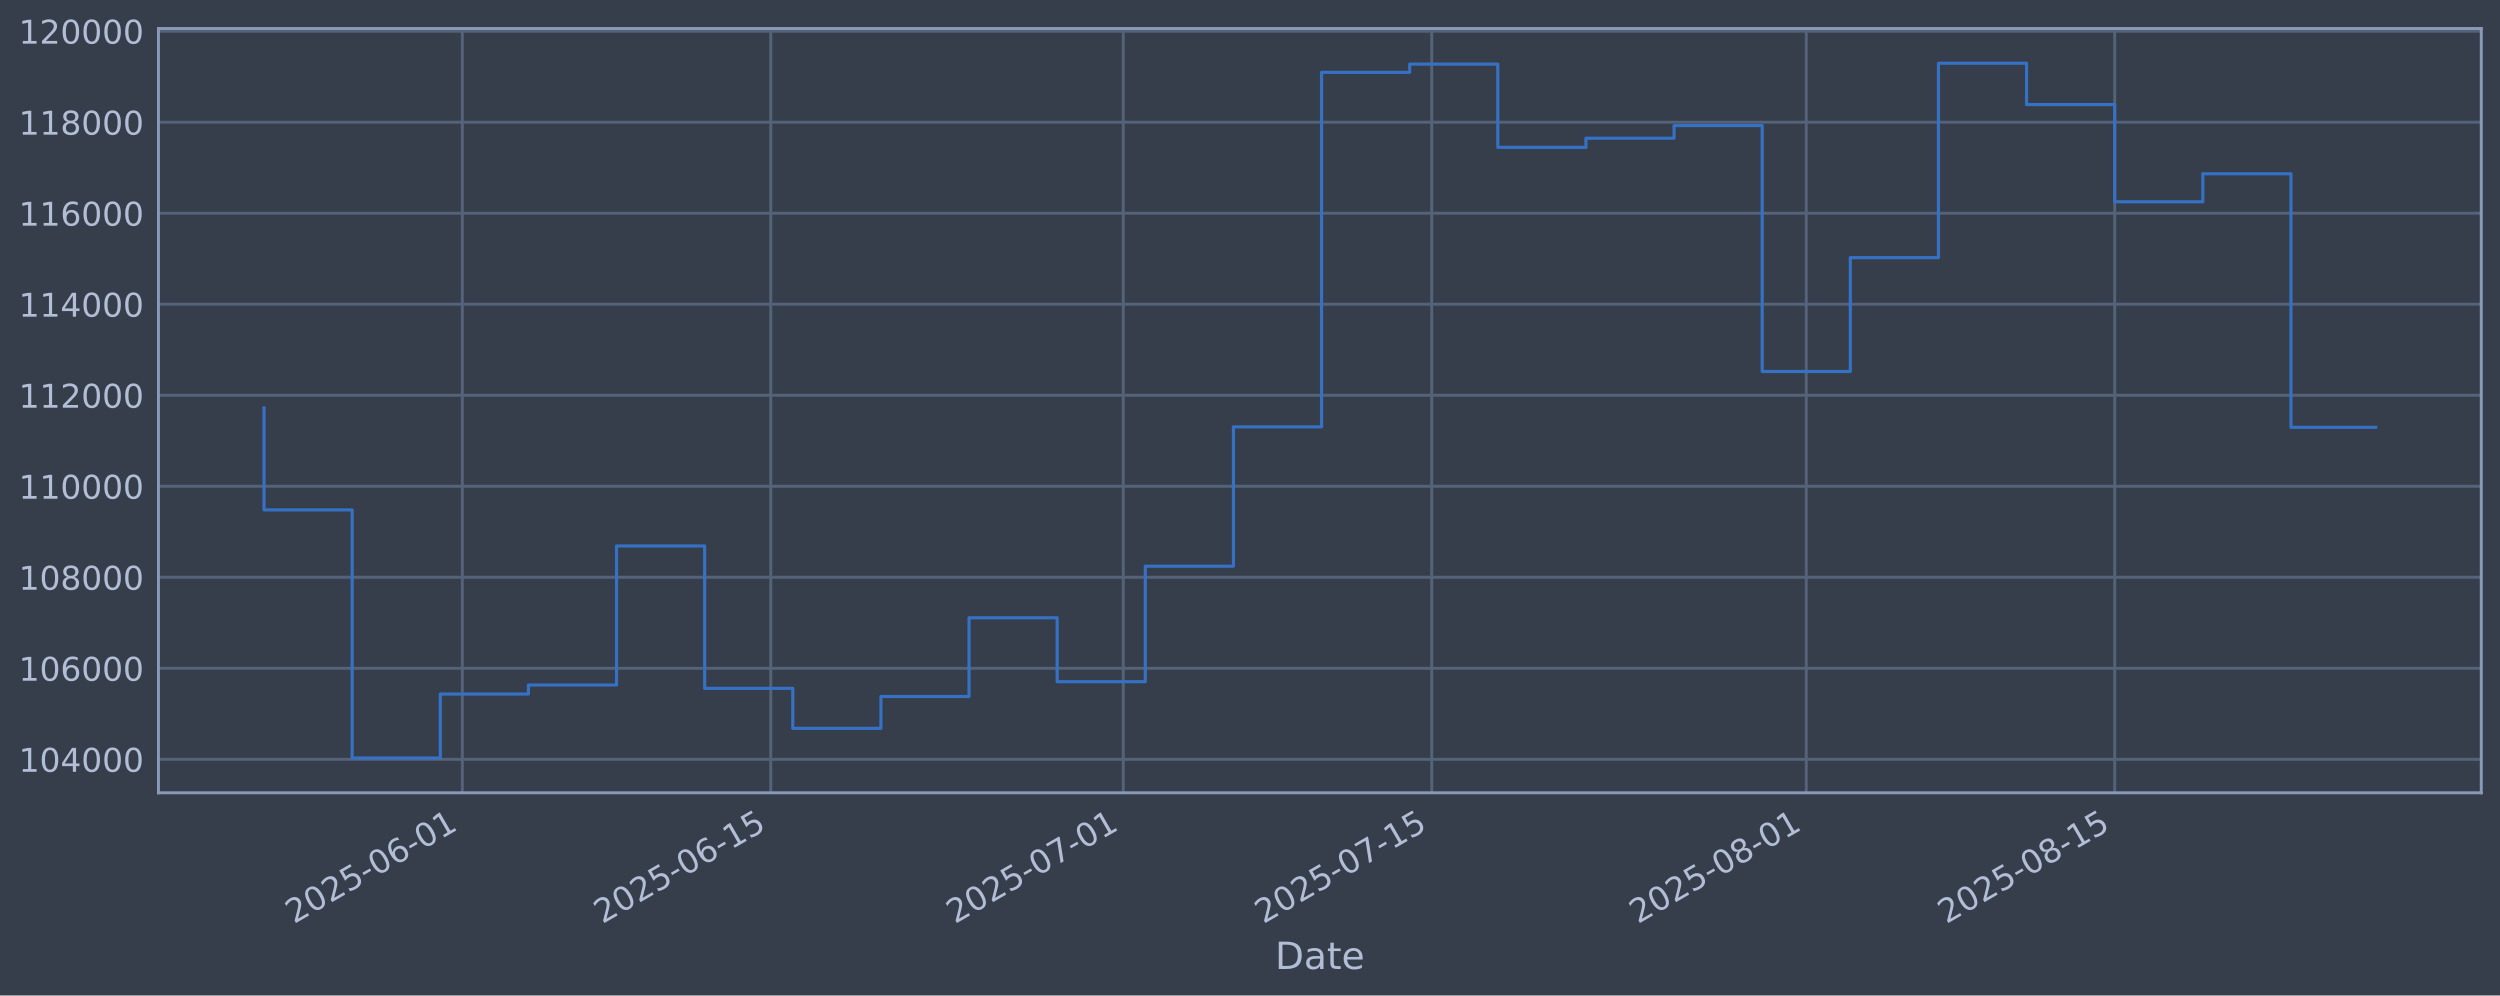
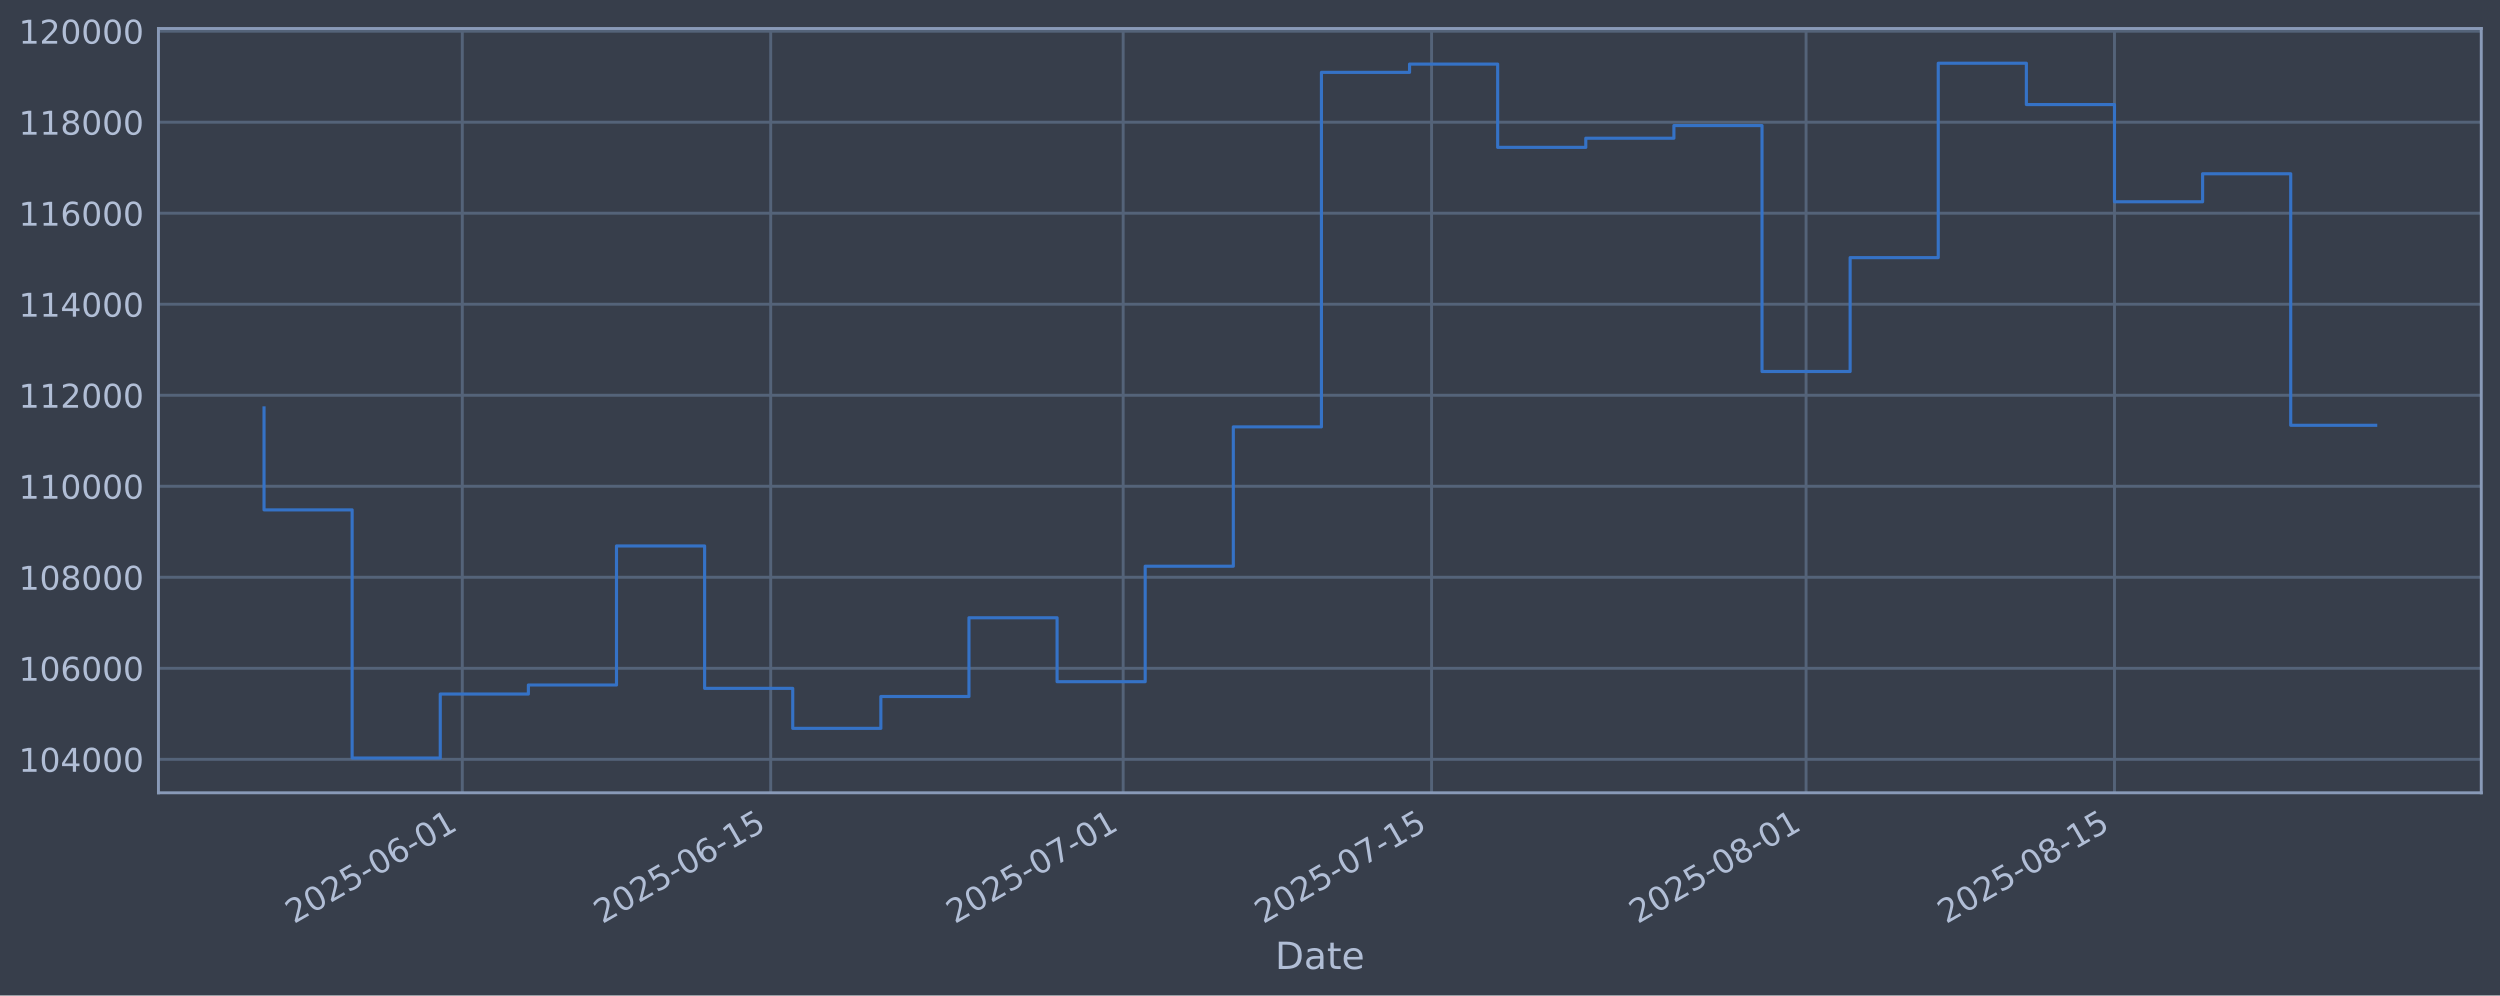
<svg xmlns="http://www.w3.org/2000/svg" xmlns:xlink="http://www.w3.org/1999/xlink" width="960.9pt" height="382.628pt" viewBox="0 0 960.9 382.628" version="1.1">
  <defs>
    <style type="text/css">*{stroke-linejoin: round; stroke-linecap: butt}</style>
  </defs>
  <g id="figure_1">
    <g id="patch_1">
      <path d="M 0 382.628  L 960.9 382.628  L 960.9 0  L 0 0  z " style="fill: #373e4b" />
    </g>
    <g id="axes_1">
      <g id="patch_2">
        <path d="M 60.901 304.718  L 953.701 304.718  L 953.701 10.958  L 60.901 10.958  z " style="fill: #373e4b" />
      </g>
      <g id="matplotlib.axis_1">
        <g id="xtick_1">
          <g id="line2d_1">
-             <path d="M 177.696 304.718  L 177.696 10.958  " clip-path="url(#p6d1d301c16)" style="fill: none; stroke: #546379; stroke-width: 1.12; stroke-linecap: square" />
+             <path d="M 177.687 304.718  L 177.687 10.958  " clip-path="url(#pa5c303204f)" style="fill: none; stroke: #546379; stroke-width: 1.12; stroke-linecap: square" />
          </g>
          <g id="line2d_2" />
          <g id="text_1">
-             <g style="fill: #b1bed6" transform="translate(112.97 355.2226) rotate(-30) scale(0.126 -0.126)">
+             <g style="fill: #b1bed6" transform="translate(112.9612 355.2226) rotate(-30) scale(0.126 -0.126)">
              <defs>
                <path id="DejaVuSans-32" d="M 1228 531  L 3431 531  L 3431 0  L 469 0  L 469 531  Q 828 903 1448 1529  Q 2069 2156 2228 2338  Q 2531 2678 2651 2914  Q 2772 3150 2772 3378  Q 2772 3750 2511 3984  Q 2250 4219 1831 4219  Q 1534 4219 1204 4116  Q 875 4013 500 3803  L 500 4441  Q 881 4594 1212 4672  Q 1544 4750 1819 4750  Q 2544 4750 2975 4387  Q 3406 4025 3406 3419  Q 3406 3131 3298 2873  Q 3191 2616 2906 2266  Q 2828 2175 2409 1742  Q 1991 1309 1228 531  z " transform="scale(0.015625)" />
                <path id="DejaVuSans-30" d="M 2034 4250  Q 1547 4250 1301 3770  Q 1056 3291 1056 2328  Q 1056 1369 1301 889  Q 1547 409 2034 409  Q 2525 409 2770 889  Q 3016 1369 3016 2328  Q 3016 3291 2770 3770  Q 2525 4250 2034 4250  z M 2034 4750  Q 2819 4750 3233 4129  Q 3647 3509 3647 2328  Q 3647 1150 3233 529  Q 2819 -91 2034 -91  Q 1250 -91 836 529  Q 422 1150 422 2328  Q 422 3509 836 4129  Q 1250 4750 2034 4750  z " transform="scale(0.015625)" />
                <path id="DejaVuSans-35" d="M 691 4666  L 3169 4666  L 3169 4134  L 1269 4134  L 1269 2991  Q 1406 3038 1543 3061  Q 1681 3084 1819 3084  Q 2600 3084 3056 2656  Q 3513 2228 3513 1497  Q 3513 744 3044 326  Q 2575 -91 1722 -91  Q 1428 -91 1123 -41  Q 819 9 494 109  L 494 744  Q 775 591 1075 516  Q 1375 441 1709 441  Q 2250 441 2565 725  Q 2881 1009 2881 1497  Q 2881 1984 2565 2268  Q 2250 2553 1709 2553  Q 1456 2553 1204 2497  Q 953 2441 691 2322  L 691 4666  z " transform="scale(0.015625)" />
                <path id="DejaVuSans-2d" d="M 313 2009  L 1997 2009  L 1997 1497  L 313 1497  L 313 2009  z " transform="scale(0.015625)" />
                <path id="DejaVuSans-36" d="M 2113 2584  Q 1688 2584 1439 2293  Q 1191 2003 1191 1497  Q 1191 994 1439 701  Q 1688 409 2113 409  Q 2538 409 2786 701  Q 3034 994 3034 1497  Q 3034 2003 2786 2293  Q 2538 2584 2113 2584  z M 3366 4563  L 3366 3988  Q 3128 4100 2886 4159  Q 2644 4219 2406 4219  Q 1781 4219 1451 3797  Q 1122 3375 1075 2522  Q 1259 2794 1537 2939  Q 1816 3084 2150 3084  Q 2853 3084 3261 2657  Q 3669 2231 3669 1497  Q 3669 778 3244 343  Q 2819 -91 2113 -91  Q 1303 -91 875 529  Q 447 1150 447 2328  Q 447 3434 972 4092  Q 1497 4750 2381 4750  Q 2619 4750 2861 4703  Q 3103 4656 3366 4563  z " transform="scale(0.015625)" />
                <path id="DejaVuSans-31" d="M 794 531  L 1825 531  L 1825 4091  L 703 3866  L 703 4441  L 1819 4666  L 2450 4666  L 2450 531  L 3481 531  L 3481 0  L 794 0  L 794 531  z " transform="scale(0.015625)" />
              </defs>
              <use xlink:href="#DejaVuSans-32" />
              <use xlink:href="#DejaVuSans-30" transform="translate(63.62305 0)" />
              <use xlink:href="#DejaVuSans-32" transform="translate(127.2461 0)" />
              <use xlink:href="#DejaVuSans-35" transform="translate(190.8691 0)" />
              <use xlink:href="#DejaVuSans-2d" transform="translate(254.4922 0)" />
              <use xlink:href="#DejaVuSans-30" transform="translate(290.5762 0)" />
              <use xlink:href="#DejaVuSans-36" transform="translate(354.1992 0)" />
              <use xlink:href="#DejaVuSans-2d" transform="translate(417.8223 0)" />
              <use xlink:href="#DejaVuSans-30" transform="translate(453.9062 0)" />
              <use xlink:href="#DejaVuSans-31" transform="translate(517.5293 0)" />
            </g>
          </g>
        </g>
        <g id="xtick_2">
          <g id="line2d_3">
-             <path d="M 296.249 304.718  L 296.249 10.958  " clip-path="url(#p6d1d301c16)" style="fill: none; stroke: #546379; stroke-width: 1.12; stroke-linecap: square" />
+             <path d="M 296.227 304.718  L 296.227 10.958  " clip-path="url(#pa5c303204f)" style="fill: none; stroke: #546379; stroke-width: 1.12; stroke-linecap: square" />
          </g>
          <g id="line2d_4" />
          <g id="text_2">
-             <g style="fill: #b1bed6" transform="translate(231.5239 355.2226) rotate(-30) scale(0.126 -0.126)">
+             <g style="fill: #b1bed6" transform="translate(231.5013 355.2226) rotate(-30) scale(0.126 -0.126)">
              <use xlink:href="#DejaVuSans-32" />
              <use xlink:href="#DejaVuSans-30" transform="translate(63.62305 0)" />
              <use xlink:href="#DejaVuSans-32" transform="translate(127.2461 0)" />
              <use xlink:href="#DejaVuSans-35" transform="translate(190.8691 0)" />
              <use xlink:href="#DejaVuSans-2d" transform="translate(254.4922 0)" />
              <use xlink:href="#DejaVuSans-30" transform="translate(290.5762 0)" />
              <use xlink:href="#DejaVuSans-36" transform="translate(354.1992 0)" />
              <use xlink:href="#DejaVuSans-2d" transform="translate(417.8223 0)" />
              <use xlink:href="#DejaVuSans-31" transform="translate(453.9062 0)" />
              <use xlink:href="#DejaVuSans-35" transform="translate(517.5293 0)" />
            </g>
          </g>
        </g>
        <g id="xtick_3">
          <g id="line2d_5">
-             <path d="M 431.74 304.718  L 431.74 10.958  " clip-path="url(#p6d1d301c16)" style="fill: none; stroke: #546379; stroke-width: 1.12; stroke-linecap: square" />
+             <path d="M 431.701 304.718  L 431.701 10.958  " clip-path="url(#pa5c303204f)" style="fill: none; stroke: #546379; stroke-width: 1.12; stroke-linecap: square" />
          </g>
          <g id="line2d_6" />
          <g id="text_3">
-             <g style="fill: #b1bed6" transform="translate(367.0141 355.2226) rotate(-30) scale(0.126 -0.126)">
+             <g style="fill: #b1bed6" transform="translate(366.9757 355.2226) rotate(-30) scale(0.126 -0.126)">
              <defs>
                <path id="DejaVuSans-37" d="M 525 4666  L 3525 4666  L 3525 4397  L 1831 0  L 1172 0  L 2766 4134  L 525 4134  L 525 4666  z " transform="scale(0.015625)" />
              </defs>
              <use xlink:href="#DejaVuSans-32" />
              <use xlink:href="#DejaVuSans-30" transform="translate(63.62305 0)" />
              <use xlink:href="#DejaVuSans-32" transform="translate(127.2461 0)" />
              <use xlink:href="#DejaVuSans-35" transform="translate(190.8691 0)" />
              <use xlink:href="#DejaVuSans-2d" transform="translate(254.4922 0)" />
              <use xlink:href="#DejaVuSans-30" transform="translate(290.5762 0)" />
              <use xlink:href="#DejaVuSans-37" transform="translate(354.1992 0)" />
              <use xlink:href="#DejaVuSans-2d" transform="translate(417.8223 0)" />
              <use xlink:href="#DejaVuSans-30" transform="translate(453.9062 0)" />
              <use xlink:href="#DejaVuSans-31" transform="translate(517.5293 0)" />
            </g>
          </g>
        </g>
        <g id="xtick_4">
          <g id="line2d_7">
-             <path d="M 550.293 304.718  L 550.293 10.958  " clip-path="url(#p6d1d301c16)" style="fill: none; stroke: #546379; stroke-width: 1.12; stroke-linecap: square" />
+             <path d="M 550.241 304.718  L 550.241 10.958  " clip-path="url(#pa5c303204f)" style="fill: none; stroke: #546379; stroke-width: 1.12; stroke-linecap: square" />
          </g>
          <g id="line2d_8" />
          <g id="text_4">
-             <g style="fill: #b1bed6" transform="translate(485.568 355.2226) rotate(-30) scale(0.126 -0.126)">
+             <g style="fill: #b1bed6" transform="translate(485.5159 355.2226) rotate(-30) scale(0.126 -0.126)">
              <use xlink:href="#DejaVuSans-32" />
              <use xlink:href="#DejaVuSans-30" transform="translate(63.62305 0)" />
              <use xlink:href="#DejaVuSans-32" transform="translate(127.2461 0)" />
              <use xlink:href="#DejaVuSans-35" transform="translate(190.8691 0)" />
              <use xlink:href="#DejaVuSans-2d" transform="translate(254.4922 0)" />
              <use xlink:href="#DejaVuSans-30" transform="translate(290.5762 0)" />
              <use xlink:href="#DejaVuSans-37" transform="translate(354.1992 0)" />
              <use xlink:href="#DejaVuSans-2d" transform="translate(417.8223 0)" />
              <use xlink:href="#DejaVuSans-31" transform="translate(453.9062 0)" />
              <use xlink:href="#DejaVuSans-35" transform="translate(517.5293 0)" />
            </g>
          </g>
        </g>
        <g id="xtick_5">
          <g id="line2d_9">
-             <path d="M 694.252 304.718  L 694.252 10.958  " clip-path="url(#p6d1d301c16)" style="fill: none; stroke: #546379; stroke-width: 1.12; stroke-linecap: square" />
+             <path d="M 694.183 304.718  L 694.183 10.958  " clip-path="url(#pa5c303204f)" style="fill: none; stroke: #546379; stroke-width: 1.12; stroke-linecap: square" />
          </g>
          <g id="line2d_10" />
          <g id="text_5">
-             <g style="fill: #b1bed6" transform="translate(629.5263 355.2226) rotate(-30) scale(0.126 -0.126)">
+             <g style="fill: #b1bed6" transform="translate(629.4574 355.2226) rotate(-30) scale(0.126 -0.126)">
              <defs>
                <path id="DejaVuSans-38" d="M 2034 2216  Q 1584 2216 1326 1975  Q 1069 1734 1069 1313  Q 1069 891 1326 650  Q 1584 409 2034 409  Q 2484 409 2743 651  Q 3003 894 3003 1313  Q 3003 1734 2745 1975  Q 2488 2216 2034 2216  z M 1403 2484  Q 997 2584 770 2862  Q 544 3141 544 3541  Q 544 4100 942 4425  Q 1341 4750 2034 4750  Q 2731 4750 3128 4425  Q 3525 4100 3525 3541  Q 3525 3141 3298 2862  Q 3072 2584 2669 2484  Q 3125 2378 3379 2068  Q 3634 1759 3634 1313  Q 3634 634 3220 271  Q 2806 -91 2034 -91  Q 1263 -91 848 271  Q 434 634 434 1313  Q 434 1759 690 2068  Q 947 2378 1403 2484  z M 1172 3481  Q 1172 3119 1398 2916  Q 1625 2713 2034 2713  Q 2441 2713 2670 2916  Q 2900 3119 2900 3481  Q 2900 3844 2670 4047  Q 2441 4250 2034 4250  Q 1625 4250 1398 4047  Q 1172 3844 1172 3481  z " transform="scale(0.015625)" />
              </defs>
              <use xlink:href="#DejaVuSans-32" />
              <use xlink:href="#DejaVuSans-30" transform="translate(63.62305 0)" />
              <use xlink:href="#DejaVuSans-32" transform="translate(127.2461 0)" />
              <use xlink:href="#DejaVuSans-35" transform="translate(190.8691 0)" />
              <use xlink:href="#DejaVuSans-2d" transform="translate(254.4922 0)" />
              <use xlink:href="#DejaVuSans-30" transform="translate(290.5762 0)" />
              <use xlink:href="#DejaVuSans-38" transform="translate(354.1992 0)" />
              <use xlink:href="#DejaVuSans-2d" transform="translate(417.8223 0)" />
              <use xlink:href="#DejaVuSans-30" transform="translate(453.9062 0)" />
              <use xlink:href="#DejaVuSans-31" transform="translate(517.5293 0)" />
            </g>
          </g>
        </g>
        <g id="xtick_6">
          <g id="line2d_11">
-             <path d="M 812.806 304.718  L 812.806 10.958  " clip-path="url(#p6d1d301c16)" style="fill: none; stroke: #546379; stroke-width: 1.12; stroke-linecap: square" />
+             <path d="M 812.723 304.718  L 812.723 10.958  " clip-path="url(#pa5c303204f)" style="fill: none; stroke: #546379; stroke-width: 1.12; stroke-linecap: square" />
          </g>
          <g id="line2d_12" />
          <g id="text_6">
-             <g style="fill: #b1bed6" transform="translate(748.0802 355.2226) rotate(-30) scale(0.126 -0.126)">
+             <g style="fill: #b1bed6" transform="translate(747.9976 355.2226) rotate(-30) scale(0.126 -0.126)">
              <use xlink:href="#DejaVuSans-32" />
              <use xlink:href="#DejaVuSans-30" transform="translate(63.62305 0)" />
              <use xlink:href="#DejaVuSans-32" transform="translate(127.2461 0)" />
              <use xlink:href="#DejaVuSans-35" transform="translate(190.8691 0)" />
              <use xlink:href="#DejaVuSans-2d" transform="translate(254.4922 0)" />
              <use xlink:href="#DejaVuSans-30" transform="translate(290.5762 0)" />
              <use xlink:href="#DejaVuSans-38" transform="translate(354.1992 0)" />
              <use xlink:href="#DejaVuSans-2d" transform="translate(417.8223 0)" />
              <use xlink:href="#DejaVuSans-31" transform="translate(453.9062 0)" />
              <use xlink:href="#DejaVuSans-35" transform="translate(517.5293 0)" />
            </g>
          </g>
        </g>
        <g id="text_7">
          <g style="fill: #b1bed6" transform="translate(490.0914 372.4337) scale(0.144 -0.144)">
            <defs>
              <path id="DejaVuSans-44" d="M 1259 4147  L 1259 519  L 2022 519  Q 2988 519 3436 956  Q 3884 1394 3884 2338  Q 3884 3275 3436 3711  Q 2988 4147 2022 4147  L 1259 4147  z M 628 4666  L 1925 4666  Q 3281 4666 3915 4102  Q 4550 3538 4550 2338  Q 4550 1131 3912 565  Q 3275 0 1925 0  L 628 0  L 628 4666  z " transform="scale(0.015625)" />
              <path id="DejaVuSans-61" d="M 2194 1759  Q 1497 1759 1228 1600  Q 959 1441 959 1056  Q 959 750 1161 570  Q 1363 391 1709 391  Q 2188 391 2477 730  Q 2766 1069 2766 1631  L 2766 1759  L 2194 1759  z M 3341 1997  L 3341 0  L 2766 0  L 2766 531  Q 2569 213 2275 61  Q 1981 -91 1556 -91  Q 1019 -91 701 211  Q 384 513 384 1019  Q 384 1609 779 1909  Q 1175 2209 1959 2209  L 2766 2209  L 2766 2266  Q 2766 2663 2505 2880  Q 2244 3097 1772 3097  Q 1472 3097 1187 3025  Q 903 2953 641 2809  L 641 3341  Q 956 3463 1253 3523  Q 1550 3584 1831 3584  Q 2591 3584 2966 3190  Q 3341 2797 3341 1997  z " transform="scale(0.015625)" />
              <path id="DejaVuSans-74" d="M 1172 4494  L 1172 3500  L 2356 3500  L 2356 3053  L 1172 3053  L 1172 1153  Q 1172 725 1289 603  Q 1406 481 1766 481  L 2356 481  L 2356 0  L 1766 0  Q 1100 0 847 248  Q 594 497 594 1153  L 594 3053  L 172 3053  L 172 3500  L 594 3500  L 594 4494  L 1172 4494  z " transform="scale(0.015625)" />
              <path id="DejaVuSans-65" d="M 3597 1894  L 3597 1613  L 953 1613  Q 991 1019 1311 708  Q 1631 397 2203 397  Q 2534 397 2845 478  Q 3156 559 3463 722  L 3463 178  Q 3153 47 2828 -22  Q 2503 -91 2169 -91  Q 1331 -91 842 396  Q 353 884 353 1716  Q 353 2575 817 3079  Q 1281 3584 2069 3584  Q 2775 3584 3186 3129  Q 3597 2675 3597 1894  z M 3022 2063  Q 3016 2534 2758 2815  Q 2500 3097 2075 3097  Q 1594 3097 1305 2825  Q 1016 2553 972 2059  L 3022 2063  z " transform="scale(0.015625)" />
            </defs>
            <use xlink:href="#DejaVuSans-44" />
            <use xlink:href="#DejaVuSans-61" transform="translate(77.00195 0)" />
            <use xlink:href="#DejaVuSans-74" transform="translate(138.2812 0)" />
            <use xlink:href="#DejaVuSans-65" transform="translate(177.4902 0)" />
          </g>
        </g>
      </g>
      <g id="matplotlib.axis_2">
        <g id="ytick_1">
          <g id="line2d_13">
-             <path d="M 60.901 291.85  L 953.701 291.85  " clip-path="url(#p6d1d301c16)" style="fill: none; stroke: #546379; stroke-width: 1.12; stroke-linecap: square" />
+             <path d="M 60.901 291.85  L 953.701 291.85  " clip-path="url(#pa5c303204f)" style="fill: none; stroke: #546379; stroke-width: 1.12; stroke-linecap: square" />
          </g>
          <g id="line2d_14" />
          <g id="text_8">
            <g style="fill: #b1bed6" transform="translate(7.2 296.6367) scale(0.126 -0.126)">
              <defs>
                <path id="DejaVuSans-34" d="M 2419 4116  L 825 1625  L 2419 1625  L 2419 4116  z M 2253 4666  L 3047 4666  L 3047 1625  L 3713 1625  L 3713 1100  L 3047 1100  L 3047 0  L 2419 0  L 2419 1100  L 313 1100  L 313 1709  L 2253 4666  z " transform="scale(0.015625)" />
              </defs>
              <use xlink:href="#DejaVuSans-31" />
              <use xlink:href="#DejaVuSans-30" transform="translate(63.62305 0)" />
              <use xlink:href="#DejaVuSans-34" transform="translate(127.2461 0)" />
              <use xlink:href="#DejaVuSans-30" transform="translate(190.8691 0)" />
              <use xlink:href="#DejaVuSans-30" transform="translate(254.4922 0)" />
              <use xlink:href="#DejaVuSans-30" transform="translate(318.1152 0)" />
            </g>
          </g>
        </g>
        <g id="ytick_2">
          <g id="line2d_15">
-             <path d="M 60.901 256.867  L 953.701 256.867  " clip-path="url(#p6d1d301c16)" style="fill: none; stroke: #546379; stroke-width: 1.12; stroke-linecap: square" />
+             <path d="M 60.901 256.867  L 953.701 256.867  " clip-path="url(#pa5c303204f)" style="fill: none; stroke: #546379; stroke-width: 1.12; stroke-linecap: square" />
          </g>
          <g id="line2d_16" />
          <g id="text_9">
            <g style="fill: #b1bed6" transform="translate(7.2 261.6538) scale(0.126 -0.126)">
              <use xlink:href="#DejaVuSans-31" />
              <use xlink:href="#DejaVuSans-30" transform="translate(63.62305 0)" />
              <use xlink:href="#DejaVuSans-36" transform="translate(127.2461 0)" />
              <use xlink:href="#DejaVuSans-30" transform="translate(190.8691 0)" />
              <use xlink:href="#DejaVuSans-30" transform="translate(254.4922 0)" />
              <use xlink:href="#DejaVuSans-30" transform="translate(318.1152 0)" />
            </g>
          </g>
        </g>
        <g id="ytick_3">
          <g id="line2d_17">
-             <path d="M 60.901 221.884  L 953.701 221.884  " clip-path="url(#p6d1d301c16)" style="fill: none; stroke: #546379; stroke-width: 1.12; stroke-linecap: square" />
+             <path d="M 60.901 221.884  L 953.701 221.884  " clip-path="url(#pa5c303204f)" style="fill: none; stroke: #546379; stroke-width: 1.12; stroke-linecap: square" />
          </g>
          <g id="line2d_18" />
          <g id="text_10">
            <g style="fill: #b1bed6" transform="translate(7.2 226.671) scale(0.126 -0.126)">
              <use xlink:href="#DejaVuSans-31" />
              <use xlink:href="#DejaVuSans-30" transform="translate(63.62305 0)" />
              <use xlink:href="#DejaVuSans-38" transform="translate(127.2461 0)" />
              <use xlink:href="#DejaVuSans-30" transform="translate(190.8691 0)" />
              <use xlink:href="#DejaVuSans-30" transform="translate(254.4922 0)" />
              <use xlink:href="#DejaVuSans-30" transform="translate(318.1152 0)" />
            </g>
          </g>
        </g>
        <g id="ytick_4">
          <g id="line2d_19">
-             <path d="M 60.901 186.901  L 953.701 186.901  " clip-path="url(#p6d1d301c16)" style="fill: none; stroke: #546379; stroke-width: 1.12; stroke-linecap: square" />
+             <path d="M 60.901 186.901  L 953.701 186.901  " clip-path="url(#pa5c303204f)" style="fill: none; stroke: #546379; stroke-width: 1.12; stroke-linecap: square" />
          </g>
          <g id="line2d_20" />
          <g id="text_11">
            <g style="fill: #b1bed6" transform="translate(7.2 191.6882) scale(0.126 -0.126)">
              <use xlink:href="#DejaVuSans-31" />
              <use xlink:href="#DejaVuSans-31" transform="translate(63.62305 0)" />
              <use xlink:href="#DejaVuSans-30" transform="translate(127.2461 0)" />
              <use xlink:href="#DejaVuSans-30" transform="translate(190.8691 0)" />
              <use xlink:href="#DejaVuSans-30" transform="translate(254.4922 0)" />
              <use xlink:href="#DejaVuSans-30" transform="translate(318.1152 0)" />
            </g>
          </g>
        </g>
        <g id="ytick_5">
          <g id="line2d_21">
-             <path d="M 60.901 151.918  L 953.701 151.918  " clip-path="url(#p6d1d301c16)" style="fill: none; stroke: #546379; stroke-width: 1.12; stroke-linecap: square" />
+             <path d="M 60.901 151.918  L 953.701 151.918  " clip-path="url(#pa5c303204f)" style="fill: none; stroke: #546379; stroke-width: 1.12; stroke-linecap: square" />
          </g>
          <g id="line2d_22" />
          <g id="text_12">
            <g style="fill: #b1bed6" transform="translate(7.2 156.7053) scale(0.126 -0.126)">
              <use xlink:href="#DejaVuSans-31" />
              <use xlink:href="#DejaVuSans-31" transform="translate(63.62305 0)" />
              <use xlink:href="#DejaVuSans-32" transform="translate(127.2461 0)" />
              <use xlink:href="#DejaVuSans-30" transform="translate(190.8691 0)" />
              <use xlink:href="#DejaVuSans-30" transform="translate(254.4922 0)" />
              <use xlink:href="#DejaVuSans-30" transform="translate(318.1152 0)" />
            </g>
          </g>
        </g>
        <g id="ytick_6">
          <g id="line2d_23">
-             <path d="M 60.901 116.936  L 953.701 116.936  " clip-path="url(#p6d1d301c16)" style="fill: none; stroke: #546379; stroke-width: 1.12; stroke-linecap: square" />
+             <path d="M 60.901 116.936  L 953.701 116.936  " clip-path="url(#pa5c303204f)" style="fill: none; stroke: #546379; stroke-width: 1.12; stroke-linecap: square" />
          </g>
          <g id="line2d_24" />
          <g id="text_13">
            <g style="fill: #b1bed6" transform="translate(7.2 121.7225) scale(0.126 -0.126)">
              <use xlink:href="#DejaVuSans-31" />
              <use xlink:href="#DejaVuSans-31" transform="translate(63.62305 0)" />
              <use xlink:href="#DejaVuSans-34" transform="translate(127.2461 0)" />
              <use xlink:href="#DejaVuSans-30" transform="translate(190.8691 0)" />
              <use xlink:href="#DejaVuSans-30" transform="translate(254.4922 0)" />
              <use xlink:href="#DejaVuSans-30" transform="translate(318.1152 0)" />
            </g>
          </g>
        </g>
        <g id="ytick_7">
          <g id="line2d_25">
-             <path d="M 60.901 81.953  L 953.701 81.953  " clip-path="url(#p6d1d301c16)" style="fill: none; stroke: #546379; stroke-width: 1.12; stroke-linecap: square" />
+             <path d="M 60.901 81.953  L 953.701 81.953  " clip-path="url(#pa5c303204f)" style="fill: none; stroke: #546379; stroke-width: 1.12; stroke-linecap: square" />
          </g>
          <g id="line2d_26" />
          <g id="text_14">
            <g style="fill: #b1bed6" transform="translate(7.2 86.73969) scale(0.126 -0.126)">
              <use xlink:href="#DejaVuSans-31" />
              <use xlink:href="#DejaVuSans-31" transform="translate(63.62305 0)" />
              <use xlink:href="#DejaVuSans-36" transform="translate(127.2461 0)" />
              <use xlink:href="#DejaVuSans-30" transform="translate(190.8691 0)" />
              <use xlink:href="#DejaVuSans-30" transform="translate(254.4922 0)" />
              <use xlink:href="#DejaVuSans-30" transform="translate(318.1152 0)" />
            </g>
          </g>
        </g>
        <g id="ytick_8">
          <g id="line2d_27">
-             <path d="M 60.901 46.97  L 953.701 46.97  " clip-path="url(#p6d1d301c16)" style="fill: none; stroke: #546379; stroke-width: 1.12; stroke-linecap: square" />
+             <path d="M 60.901 46.97  L 953.701 46.97  " clip-path="url(#pa5c303204f)" style="fill: none; stroke: #546379; stroke-width: 1.12; stroke-linecap: square" />
          </g>
          <g id="line2d_28" />
          <g id="text_15">
            <g style="fill: #b1bed6" transform="translate(7.2 51.75686) scale(0.126 -0.126)">
              <use xlink:href="#DejaVuSans-31" />
              <use xlink:href="#DejaVuSans-31" transform="translate(63.62305 0)" />
              <use xlink:href="#DejaVuSans-38" transform="translate(127.2461 0)" />
              <use xlink:href="#DejaVuSans-30" transform="translate(190.8691 0)" />
              <use xlink:href="#DejaVuSans-30" transform="translate(254.4922 0)" />
              <use xlink:href="#DejaVuSans-30" transform="translate(318.1152 0)" />
            </g>
          </g>
        </g>
        <g id="ytick_9">
          <g id="line2d_29">
-             <path d="M 60.901 11.987  L 953.701 11.987  " clip-path="url(#p6d1d301c16)" style="fill: none; stroke: #546379; stroke-width: 1.12; stroke-linecap: square" />
+             <path d="M 60.901 11.987  L 953.701 11.987  " clip-path="url(#pa5c303204f)" style="fill: none; stroke: #546379; stroke-width: 1.12; stroke-linecap: square" />
          </g>
          <g id="line2d_30" />
          <g id="text_16">
            <g style="fill: #b1bed6" transform="translate(7.2 16.77403) scale(0.126 -0.126)">
              <use xlink:href="#DejaVuSans-31" />
              <use xlink:href="#DejaVuSans-32" transform="translate(63.62305 0)" />
              <use xlink:href="#DejaVuSans-30" transform="translate(127.2461 0)" />
              <use xlink:href="#DejaVuSans-30" transform="translate(190.8691 0)" />
              <use xlink:href="#DejaVuSans-30" transform="translate(254.4922 0)" />
              <use xlink:href="#DejaVuSans-30" transform="translate(318.1152 0)" />
            </g>
          </g>
        </g>
      </g>
      <g id="line2d_31">
-         <path d="M 101.482 156.778  L 101.482 195.974  L 135.355 195.974  L 135.355 291.366  L 169.227 291.366  L 169.227 266.759  L 203.1 266.759  L 203.1 263.286  L 236.972 263.286  L 236.972 209.841  L 270.845 209.841  L 270.845 264.586  L 304.718 264.586  L 304.718 279.95  L 338.59 279.95  L 338.59 267.706  L 372.463 267.706  L 372.463 237.446  L 406.335 237.446  L 406.335 262.012  L 440.208 262.012  L 440.208 217.631  L 474.08 217.631  L 474.08 164.07  L 507.953 164.07  L 507.953 27.81  L 541.825 27.81  L 541.825 24.636  L 575.698 24.636  L 575.698 56.646  L 609.57 56.646  L 609.57 53.121  L 643.443 53.121  L 643.443 48.272  L 677.316 48.272  L 677.316 142.793  L 711.188 142.793  L 711.188 99.016  L 745.061 99.016  L 745.061 24.311  L 778.933 24.311  L 778.933 40.185  L 812.806 40.185  L 812.806 77.56  L 846.678 77.56  L 846.678 66.788  L 880.551 66.788  L 880.551 164.247  L 913.119 164.247  " clip-path="url(#p6d1d301c16)" style="fill: none; stroke: #3572c6; stroke-width: 1.2; stroke-linecap: square" />
+         <path d="M 101.482 156.778  L 101.482 195.974  L 135.351 195.974  L 135.351 291.366  L 169.22 291.366  L 169.22 266.759  L 203.088 266.759  L 203.088 263.286  L 236.957 263.286  L 236.957 209.841  L 270.825 209.841  L 270.825 264.586  L 304.694 264.586  L 304.694 279.95  L 338.563 279.95  L 338.563 267.706  L 372.431 267.706  L 372.431 237.446  L 406.3 237.446  L 406.3 262.012  L 440.168 262.012  L 440.168 217.631  L 474.037 217.631  L 474.037 164.07  L 507.906 164.07  L 507.906 27.81  L 541.774 27.81  L 541.774 24.636  L 575.643 24.636  L 575.643 56.646  L 609.511 56.646  L 609.511 53.121  L 643.38 53.121  L 643.38 48.272  L 677.249 48.272  L 677.249 142.793  L 711.117 142.793  L 711.117 99.016  L 744.986 99.016  L 744.986 24.311  L 778.854 24.311  L 778.854 40.185  L 812.723 40.185  L 812.723 77.56  L 846.592 77.56  L 846.592 66.788  L 880.46 66.788  L 880.46 163.461  L 913.119 163.461  " clip-path="url(#pa5c303204f)" style="fill: none; stroke: #3572c6; stroke-width: 1.2; stroke-linecap: square" />
      </g>
      <g id="patch_3">
        <path d="M 60.901 304.718  L 60.901 10.958  " style="fill: none; stroke: #899ab8; stroke-width: 1.12; stroke-linejoin: miter; stroke-linecap: square" />
      </g>
      <g id="patch_4">
        <path d="M 953.701 304.718  L 953.701 10.958  " style="fill: none; stroke: #899ab8; stroke-width: 1.12; stroke-linejoin: miter; stroke-linecap: square" />
      </g>
      <g id="patch_5">
        <path d="M 60.901 304.718  L 953.701 304.718  " style="fill: none; stroke: #899ab8; stroke-width: 1.12; stroke-linejoin: miter; stroke-linecap: square" />
      </g>
      <g id="patch_6">
        <path d="M 60.901 10.958  L 953.701 10.958  " style="fill: none; stroke: #899ab8; stroke-width: 1.12; stroke-linejoin: miter; stroke-linecap: square" />
      </g>
    </g>
  </g>
  <defs>
-     <clipPath id="p6d1d301c16">
+     <clipPath id="pa5c303204f">
      <rect x="60.901" y="10.958" width="892.8" height="293.76" />
    </clipPath>
  </defs>
</svg>
